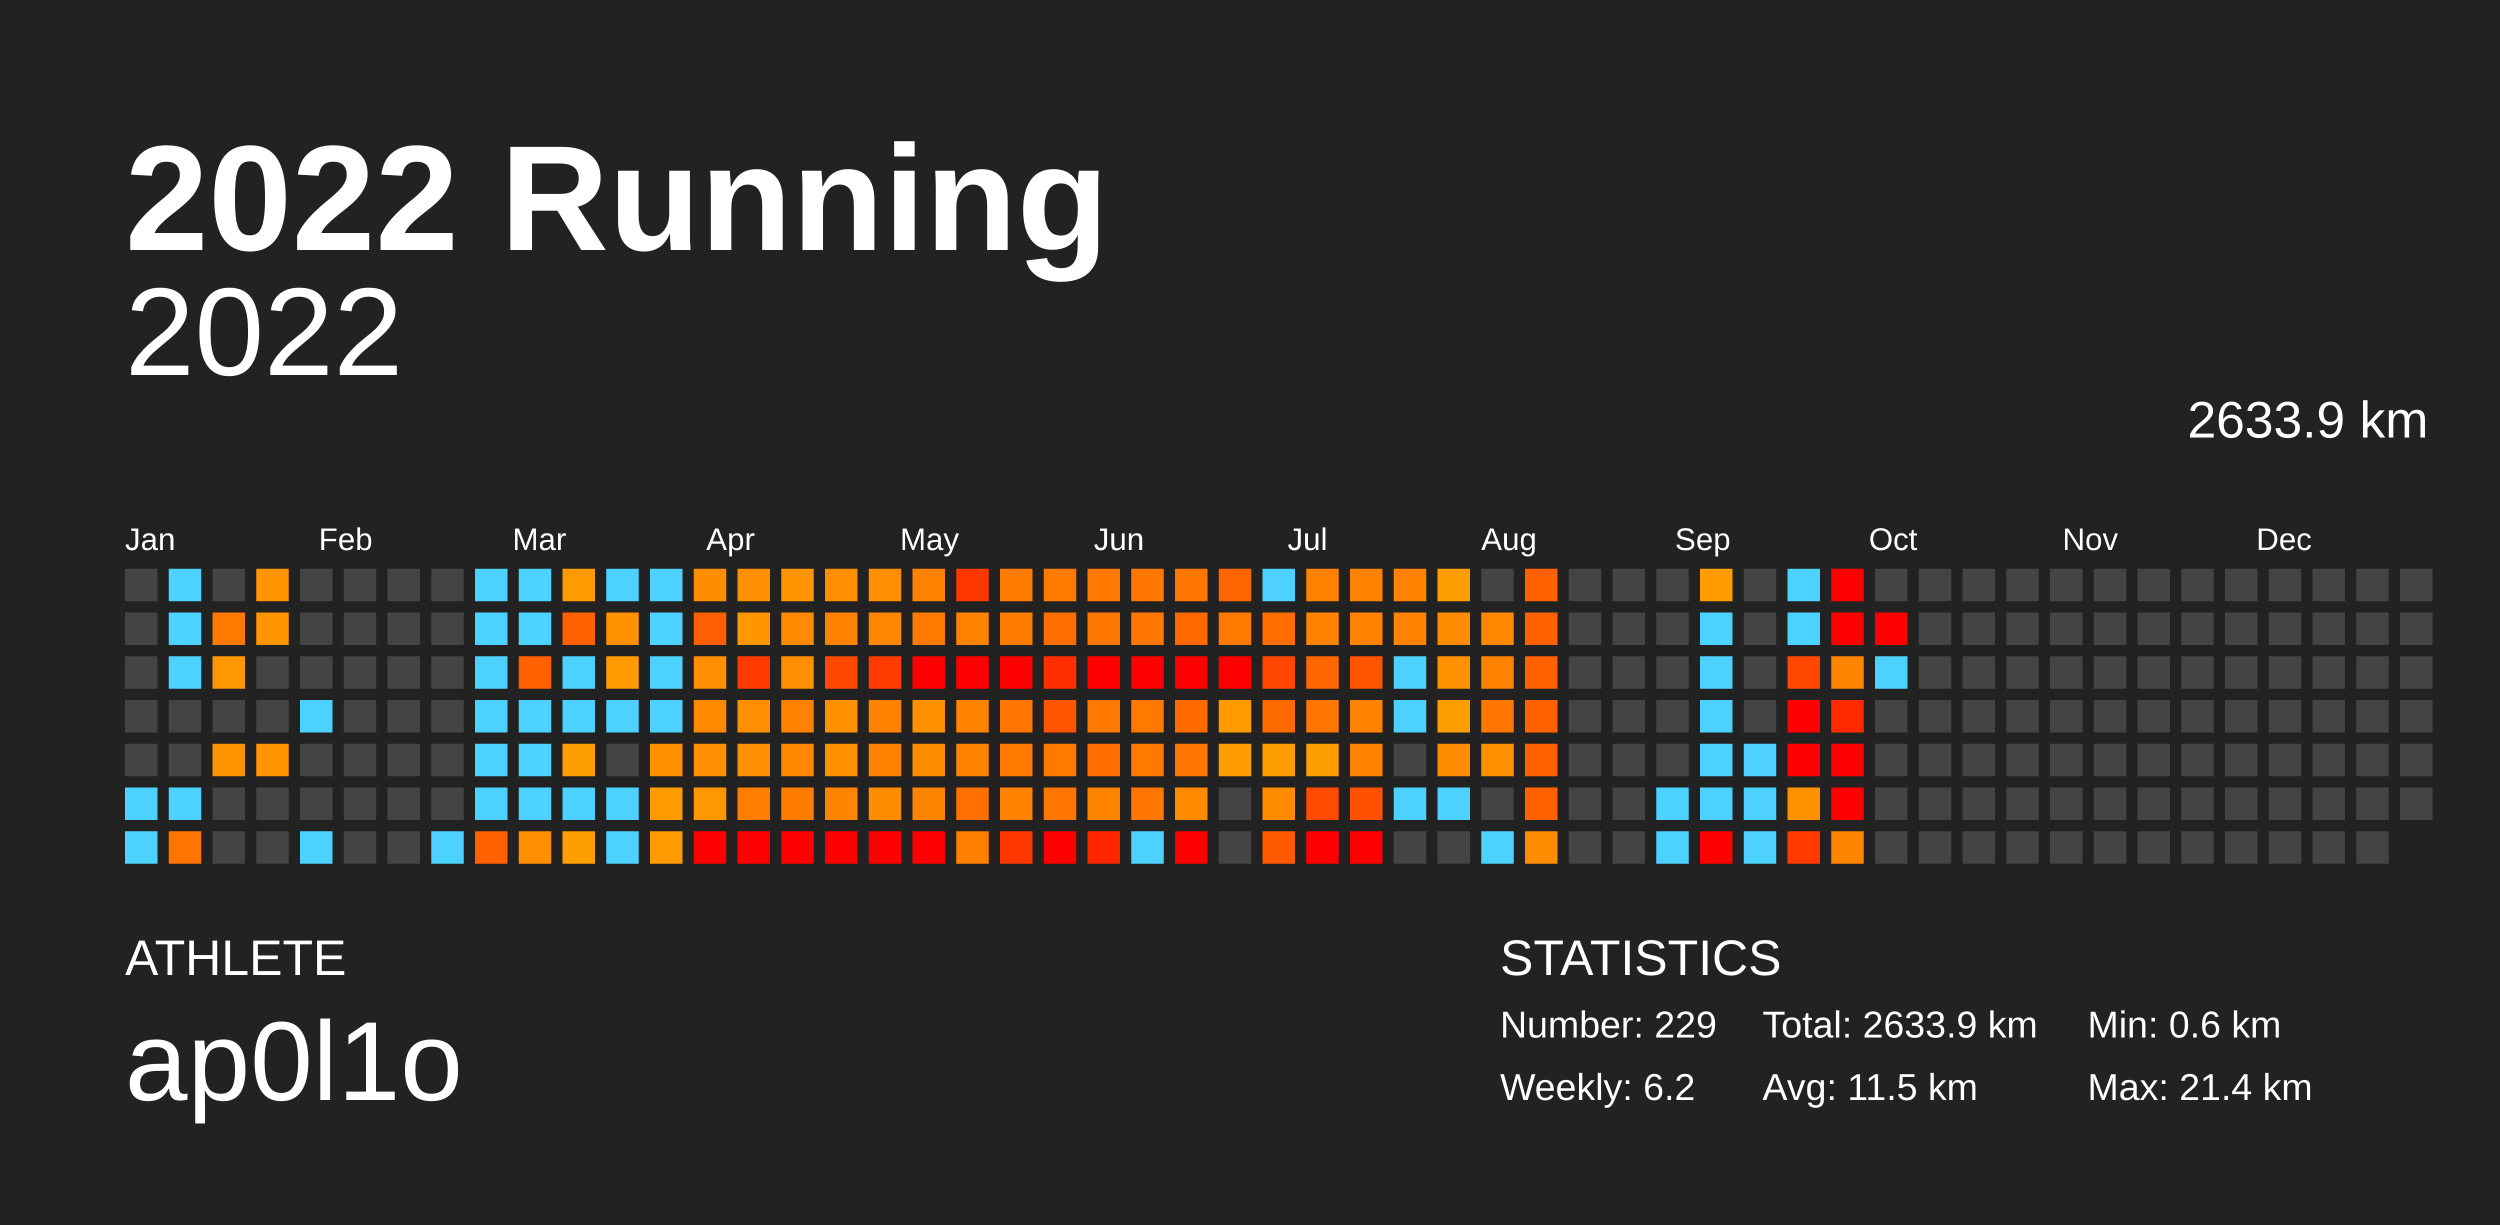
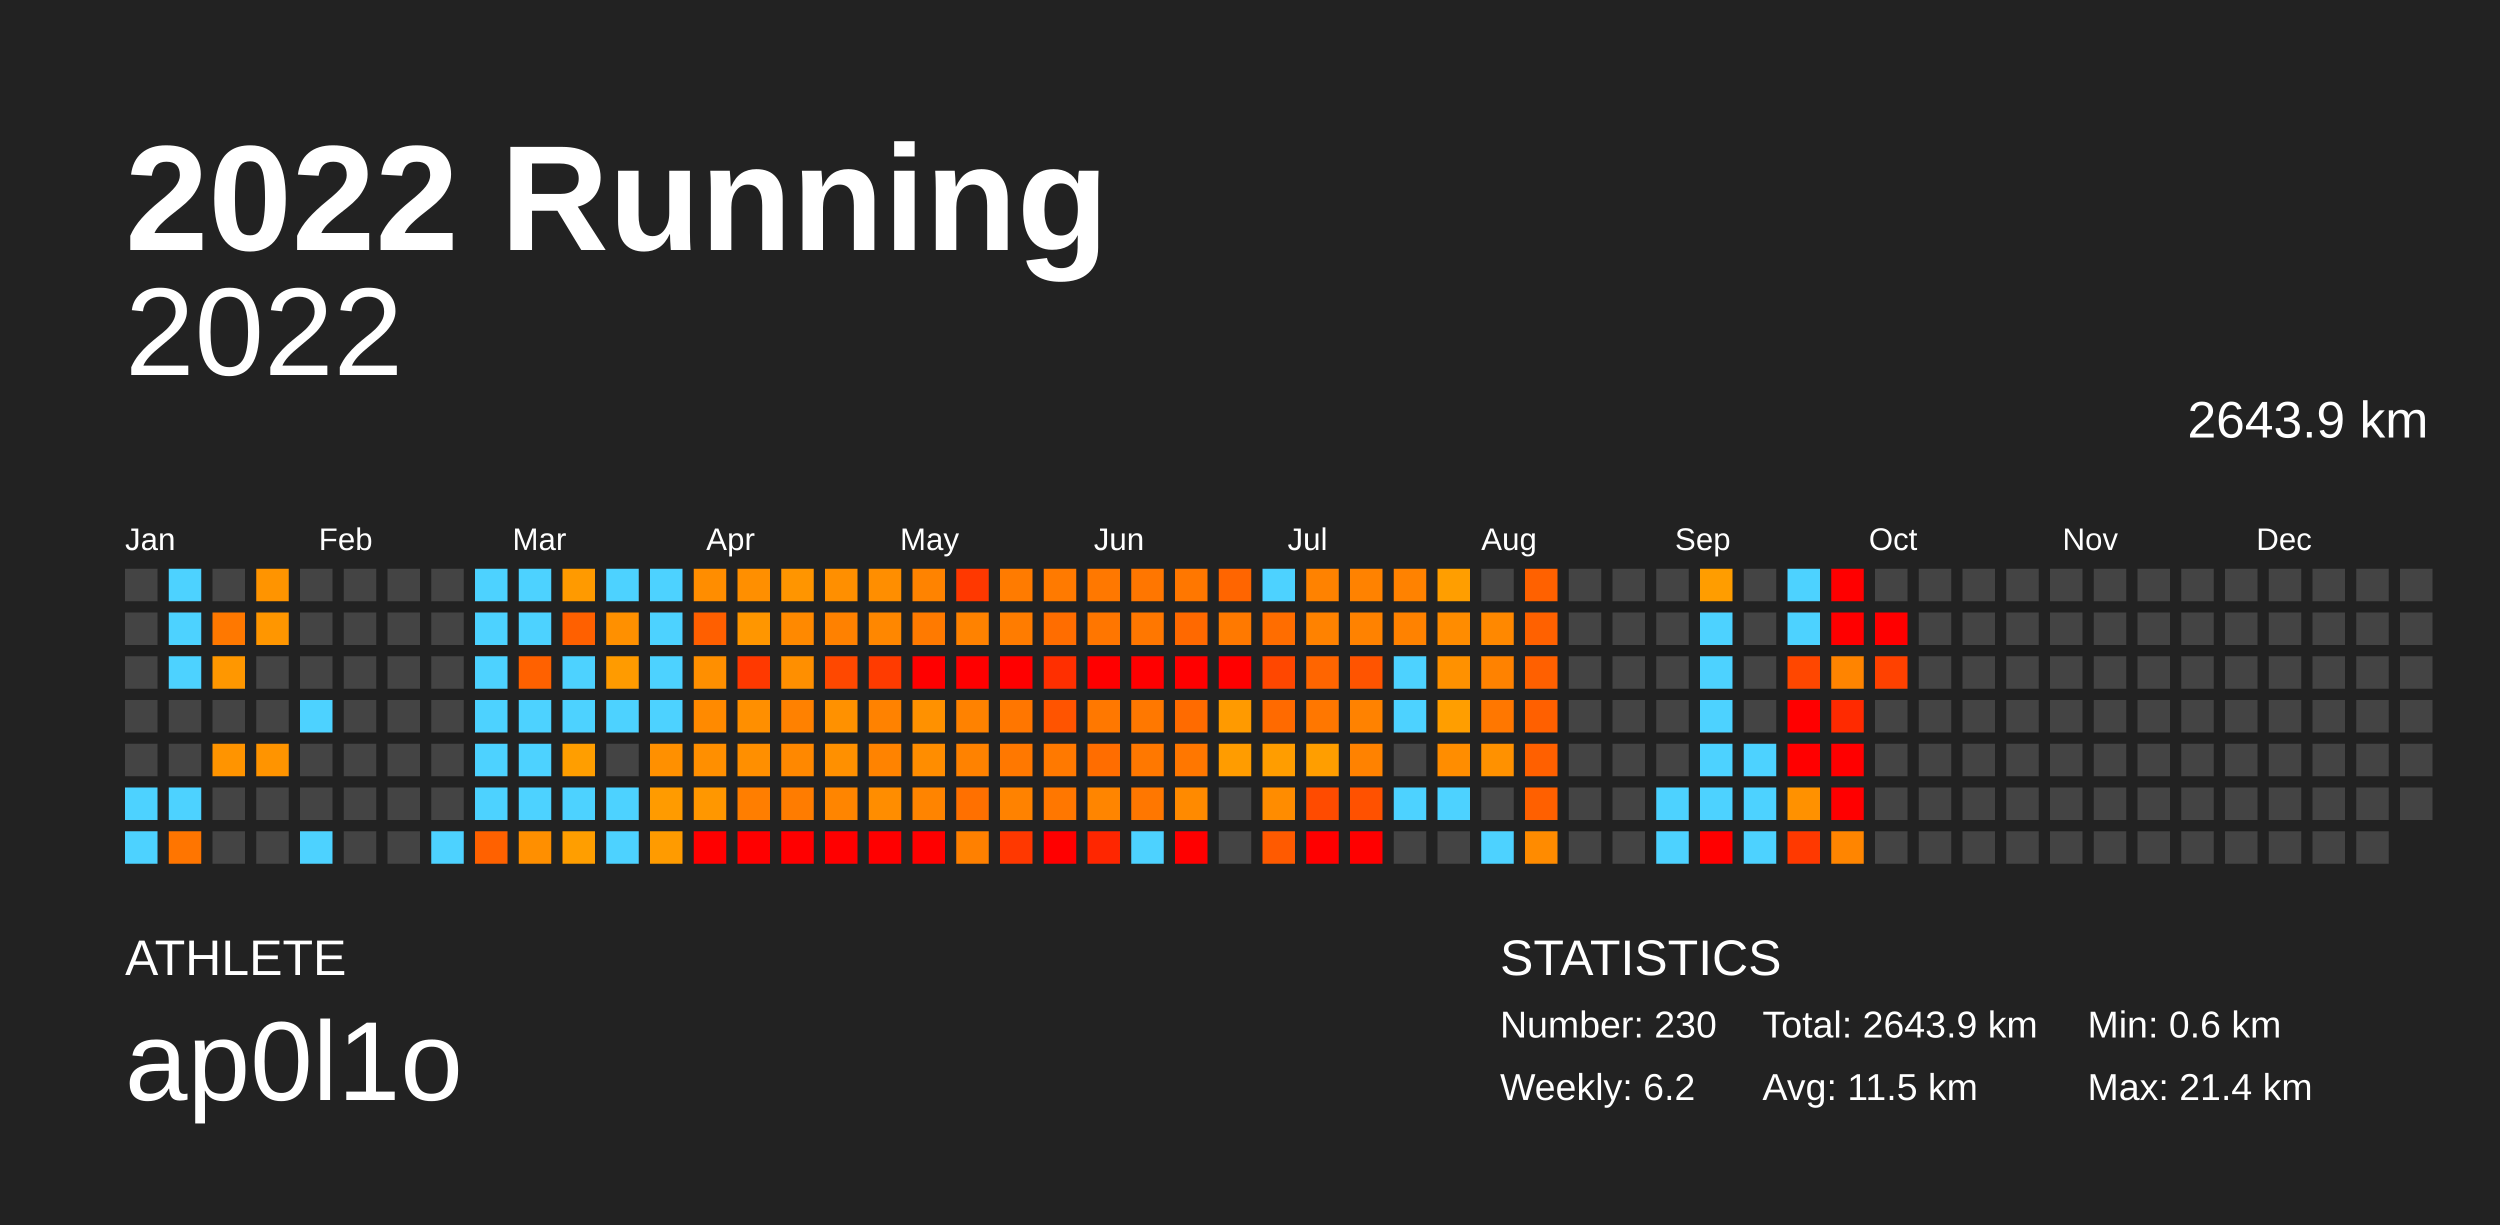
<svg xmlns="http://www.w3.org/2000/svg" baseProfile="full" height="98mm" version="1.1" viewBox="0,0,200,98" width="200mm">
  <defs />
  <rect fill="#222222" height="98" width="200" x="0" y="0" />
  <text fill="#FFFFFF" style="font-size:12px; font-family:Arial; font-weight:bold;" x="10" y="20">2022 Running</text>
  <text fill="#FFFFFF" style="font-size:4px; font-family:Arial" x="10" y="78">ATHLETE</text>
  <text fill="#FFFFFF" style="font-size:9px; font-family:Arial" x="10" y="88">ap0l1o</text>
  <text fill="#FFFFFF" style="font-size:4px; font-family:Arial" x="120" y="78">STATISTICS</text>
-   <text fill="#FFFFFF" style="font-size:3px; font-family:Arial" x="120" y="83">Number: 229</text>
+   <text fill="#FFFFFF" style="font-size:3px; font-family:Arial" x="120" y="83">Number: 230</text>
  <text fill="#FFFFFF" style="font-size:3px; font-family:Arial" x="120" y="88">Weekly: 6.2</text>
-   <text fill="#FFFFFF" style="font-size:3px; font-family:Arial" x="141" y="83">Total: 2633.9 km</text>
+   <text fill="#FFFFFF" style="font-size:3px; font-family:Arial" x="141" y="83">Total: 2643.9 km</text>
  <text fill="#FFFFFF" style="font-size:3px; font-family:Arial" x="141" y="88">Avg: 11.5 km</text>
  <text fill="#FFFFFF" style="font-size:3px; font-family:Arial" x="167" y="83">Min: 0.6 km</text>
  <text fill="#FFFFFF" style="font-size:3px; font-family:Arial" x="167" y="88">Max: 21.4 km</text>
  <text alignment-baseline="hanging" fill="#FFFFFF" style="font-size:10.0px; font-family:Arial;" x="10" y="30">2022</text>
-   <text alignment-baseline="hanging" fill="#FFFFFF" style="font-size:4.125px; font-family:Arial;" x="175" y="35">2633.9 km</text>
+   <text alignment-baseline="hanging" fill="#FFFFFF" style="font-size:4.125px; font-family:Arial;" x="175" y="35">2643.9 km</text>
  <text fill="#FFFFFF" style="font-size:2.5px; font-family:Arial" x="10.0" y="44">Jan</text>
  <text fill="#FFFFFF" style="font-size:2.5px; font-family:Arial" x="25.5" y="44">Feb</text>
  <text fill="#FFFFFF" style="font-size:2.5px; font-family:Arial" x="41.0" y="44">Mar</text>
  <text fill="#FFFFFF" style="font-size:2.5px; font-family:Arial" x="56.5" y="44">Apr</text>
  <text fill="#FFFFFF" style="font-size:2.5px; font-family:Arial" x="72.0" y="44">May</text>
  <text fill="#FFFFFF" style="font-size:2.5px; font-family:Arial" x="87.5" y="44">Jun</text>
  <text fill="#FFFFFF" style="font-size:2.5px; font-family:Arial" x="103.0" y="44">Jul</text>
  <text fill="#FFFFFF" style="font-size:2.5px; font-family:Arial" x="118.5" y="44">Aug</text>
  <text fill="#FFFFFF" style="font-size:2.5px; font-family:Arial" x="134.0" y="44">Sep</text>
  <text fill="#FFFFFF" style="font-size:2.5px; font-family:Arial" x="149.5" y="44">Oct</text>
  <text fill="#FFFFFF" style="font-size:2.5px; font-family:Arial" x="165.0" y="44">Nov</text>
  <text fill="#FFFFFF" style="font-size:2.5px; font-family:Arial" x="180.5" y="44">Dec</text>
  <rect fill="#444444" height="2.6" width="2.6" x="10.0" y="45.5" />
  <rect fill="#444444" height="2.6" width="2.6" x="10.0" y="49.0" />
  <rect fill="#444444" height="2.6" width="2.6" x="10.0" y="52.5" />
  <rect fill="#444444" height="2.6" width="2.6" x="10.0" y="56.0" />
  <rect fill="#444444" height="2.6" width="2.6" x="10.0" y="59.5" />
  <rect fill="#4dd2ff" height="2.6" width="2.6" x="10.0" y="63.0" />
  <rect fill="#4dd2ff" height="2.6" width="2.6" x="10.0" y="66.5" />
  <rect fill="#4dd2ff" height="2.6" width="2.6" x="13.5" y="45.5" />
  <rect fill="#4dd2ff" height="2.6" width="2.6" x="13.5" y="49.0" />
  <rect fill="#4dd2ff" height="2.6" width="2.6" x="13.5" y="52.5" />
  <rect fill="#444444" height="2.6" width="2.6" x="13.5" y="56.0" />
  <rect fill="#444444" height="2.6" width="2.6" x="13.5" y="59.5" />
  <rect fill="#4dd2ff" height="2.6" width="2.6" x="13.5" y="63.0" />
  <rect fill="#ff7500" height="2.6" width="2.6" x="13.5" y="66.5" />
  <rect fill="#444444" height="2.6" width="2.6" x="17.0" y="45.5" />
  <rect fill="#ff7800" height="2.6" width="2.6" x="17.0" y="49.0" />
  <rect fill="#ff9700" height="2.6" width="2.6" x="17.0" y="52.5" />
  <rect fill="#444444" height="2.6" width="2.6" x="17.0" y="56.0" />
  <rect fill="#ff9400" height="2.6" width="2.6" x="17.0" y="59.5" />
  <rect fill="#444444" height="2.6" width="2.6" x="17.0" y="63.0" />
  <rect fill="#444444" height="2.6" width="2.6" x="17.0" y="66.5" />
  <rect fill="#ff9400" height="2.6" width="2.6" x="20.5" y="45.5" />
  <rect fill="#ff9600" height="2.6" width="2.6" x="20.5" y="49.0" />
  <rect fill="#444444" height="2.6" width="2.6" x="20.5" y="52.5" />
  <rect fill="#444444" height="2.6" width="2.6" x="20.5" y="56.0" />
  <rect fill="#ff9400" height="2.6" width="2.6" x="20.5" y="59.5" />
  <rect fill="#444444" height="2.6" width="2.6" x="20.5" y="63.0" />
  <rect fill="#444444" height="2.6" width="2.6" x="20.5" y="66.5" />
  <rect fill="#444444" height="2.6" width="2.6" x="24.0" y="45.5" />
  <rect fill="#444444" height="2.6" width="2.6" x="24.0" y="49.0" />
  <rect fill="#444444" height="2.6" width="2.6" x="24.0" y="52.5" />
  <rect fill="#4dd2ff" height="2.6" width="2.6" x="24.0" y="56.0" />
  <rect fill="#444444" height="2.6" width="2.6" x="24.0" y="59.5" />
  <rect fill="#444444" height="2.6" width="2.6" x="24.0" y="63.0" />
  <rect fill="#4dd2ff" height="2.6" width="2.6" x="24.0" y="66.5" />
  <rect fill="#444444" height="2.6" width="2.6" x="27.5" y="45.5" />
  <rect fill="#444444" height="2.6" width="2.6" x="27.5" y="49.0" />
  <rect fill="#444444" height="2.6" width="2.6" x="27.5" y="52.5" />
  <rect fill="#444444" height="2.6" width="2.6" x="27.5" y="56.0" />
  <rect fill="#444444" height="2.6" width="2.6" x="27.5" y="59.5" />
  <rect fill="#444444" height="2.6" width="2.6" x="27.5" y="63.0" />
  <rect fill="#444444" height="2.6" width="2.6" x="27.5" y="66.5" />
  <rect fill="#444444" height="2.6" width="2.6" x="31.0" y="45.5" />
  <rect fill="#444444" height="2.6" width="2.6" x="31.0" y="49.0" />
  <rect fill="#444444" height="2.6" width="2.6" x="31.0" y="52.5" />
  <rect fill="#444444" height="2.6" width="2.6" x="31.0" y="56.0" />
  <rect fill="#444444" height="2.6" width="2.6" x="31.0" y="59.5" />
  <rect fill="#444444" height="2.6" width="2.6" x="31.0" y="63.0" />
  <rect fill="#444444" height="2.6" width="2.6" x="31.0" y="66.5" />
  <rect fill="#444444" height="2.6" width="2.6" x="34.5" y="45.5" />
  <rect fill="#444444" height="2.6" width="2.6" x="34.5" y="49.0" />
  <rect fill="#444444" height="2.6" width="2.6" x="34.5" y="52.5" />
  <rect fill="#444444" height="2.6" width="2.6" x="34.5" y="56.0" />
  <rect fill="#444444" height="2.6" width="2.6" x="34.5" y="59.5" />
  <rect fill="#444444" height="2.6" width="2.6" x="34.5" y="63.0" />
  <rect fill="#4dd2ff" height="2.6" width="2.6" x="34.5" y="66.5" />
  <rect fill="#4dd2ff" height="2.6" width="2.6" x="38.0" y="45.5" />
  <rect fill="#4dd2ff" height="2.6" width="2.6" x="38.0" y="49.0" />
  <rect fill="#4dd2ff" height="2.6" width="2.6" x="38.0" y="52.5" />
  <rect fill="#4dd2ff" height="2.6" width="2.6" x="38.0" y="56.0" />
  <rect fill="#4dd2ff" height="2.6" width="2.6" x="38.0" y="59.5" />
  <rect fill="#4dd2ff" height="2.6" width="2.6" x="38.0" y="63.0" />
  <rect fill="#ff6100" height="2.6" width="2.6" x="38.0" y="66.5" />
  <rect fill="#4dd2ff" height="2.6" width="2.6" x="41.5" y="45.5" />
  <rect fill="#4dd2ff" height="2.6" width="2.6" x="41.5" y="49.0" />
  <rect fill="#ff6100" height="2.6" width="2.6" x="41.5" y="52.5" />
  <rect fill="#4dd2ff" height="2.6" width="2.6" x="41.5" y="56.0" />
  <rect fill="#4dd2ff" height="2.6" width="2.6" x="41.5" y="59.5" />
  <rect fill="#4dd2ff" height="2.6" width="2.6" x="41.5" y="63.0" />
  <rect fill="#ff8f00" height="2.6" width="2.6" x="41.5" y="66.5" />
  <rect fill="#ff9a00" height="2.6" width="2.6" x="45.0" y="45.5" />
  <rect fill="#ff6000" height="2.6" width="2.6" x="45.0" y="49.0" />
  <rect fill="#4dd2ff" height="2.6" width="2.6" x="45.0" y="52.5" />
  <rect fill="#4dd2ff" height="2.6" width="2.6" x="45.0" y="56.0" />
  <rect fill="#ff9e00" height="2.6" width="2.6" x="45.0" y="59.5" />
  <rect fill="#4dd2ff" height="2.6" width="2.6" x="45.0" y="63.0" />
  <rect fill="#ff9e00" height="2.6" width="2.6" x="45.0" y="66.5" />
  <rect fill="#4dd2ff" height="2.6" width="2.6" x="48.5" y="45.5" />
  <rect fill="#ff9000" height="2.6" width="2.6" x="48.5" y="49.0" />
  <rect fill="#ff9b00" height="2.6" width="2.6" x="48.5" y="52.5" />
  <rect fill="#4dd2ff" height="2.6" width="2.6" x="48.5" y="56.0" />
  <rect fill="#444444" height="2.6" width="2.6" x="48.5" y="59.5" />
  <rect fill="#4dd2ff" height="2.6" width="2.6" x="48.5" y="63.0" />
  <rect fill="#4dd2ff" height="2.6" width="2.6" x="48.5" y="66.5" />
  <rect fill="#4dd2ff" height="2.6" width="2.6" x="52.0" y="45.5" />
  <rect fill="#4dd2ff" height="2.6" width="2.6" x="52.0" y="49.0" />
  <rect fill="#4dd2ff" height="2.6" width="2.6" x="52.0" y="52.5" />
  <rect fill="#4dd2ff" height="2.6" width="2.6" x="52.0" y="56.0" />
  <rect fill="#ff9000" height="2.6" width="2.6" x="52.0" y="59.5" />
  <rect fill="#ff9b00" height="2.6" width="2.6" x="52.0" y="63.0" />
  <rect fill="#ff9b00" height="2.6" width="2.6" x="52.0" y="66.5" />
  <rect fill="#ff8d00" height="2.6" width="2.6" x="55.5" y="45.5" />
  <rect fill="#ff5f00" height="2.6" width="2.6" x="55.5" y="49.0" />
  <rect fill="#ff8f00" height="2.6" width="2.6" x="55.5" y="52.5" />
  <rect fill="#ff8a00" height="2.6" width="2.6" x="55.5" y="56.0" />
  <rect fill="#ff8f00" height="2.6" width="2.6" x="55.5" y="59.5" />
  <rect fill="#ff9700" height="2.6" width="2.6" x="55.5" y="63.0" />
  <rect fill="red" height="2.6" width="2.6" x="55.5" y="66.5" />
  <rect fill="#ff8f00" height="2.6" width="2.6" x="59.0" y="45.5" />
  <rect fill="#ff9600" height="2.6" width="2.6" x="59.0" y="49.0" />
  <rect fill="#ff3900" height="2.6" width="2.6" x="59.0" y="52.5" />
  <rect fill="#ff8f00" height="2.6" width="2.6" x="59.0" y="56.0" />
  <rect fill="#ff8f00" height="2.6" width="2.6" x="59.0" y="59.5" />
  <rect fill="#ff7e00" height="2.6" width="2.6" x="59.0" y="63.0" />
  <rect fill="red" height="2.6" width="2.6" x="59.0" y="66.5" />
  <rect fill="#ff9500" height="2.6" width="2.6" x="62.5" y="45.5" />
  <rect fill="#ff8900" height="2.6" width="2.6" x="62.5" y="49.0" />
  <rect fill="#ff8f00" height="2.6" width="2.6" x="62.5" y="52.5" />
  <rect fill="#ff8100" height="2.6" width="2.6" x="62.5" y="56.0" />
  <rect fill="#ff8800" height="2.6" width="2.6" x="62.5" y="59.5" />
  <rect fill="#ff7c00" height="2.6" width="2.6" x="62.5" y="63.0" />
  <rect fill="red" height="2.6" width="2.6" x="62.5" y="66.5" />
  <rect fill="#ff8f00" height="2.6" width="2.6" x="66.0" y="45.5" />
  <rect fill="#ff8100" height="2.6" width="2.6" x="66.0" y="49.0" />
  <rect fill="#ff4800" height="2.6" width="2.6" x="66.0" y="52.5" />
  <rect fill="#ff9100" height="2.6" width="2.6" x="66.0" y="56.0" />
  <rect fill="#ff9000" height="2.6" width="2.6" x="66.0" y="59.5" />
  <rect fill="#ff8500" height="2.6" width="2.6" x="66.0" y="63.0" />
  <rect fill="red" height="2.6" width="2.6" x="66.0" y="66.5" />
  <rect fill="#ff8e00" height="2.6" width="2.6" x="69.5" y="45.5" />
  <rect fill="#ff8700" height="2.6" width="2.6" x="69.5" y="49.0" />
  <rect fill="#ff3b00" height="2.6" width="2.6" x="69.5" y="52.5" />
  <rect fill="#ff8200" height="2.6" width="2.6" x="69.5" y="56.0" />
  <rect fill="#ff8300" height="2.6" width="2.6" x="69.5" y="59.5" />
  <rect fill="#ff8d00" height="2.6" width="2.6" x="69.5" y="63.0" />
  <rect fill="red" height="2.6" width="2.6" x="69.5" y="66.5" />
  <rect fill="#ff8300" height="2.6" width="2.6" x="73.0" y="45.5" />
  <rect fill="#ff7a00" height="2.6" width="2.6" x="73.0" y="49.0" />
  <rect fill="red" height="2.6" width="2.6" x="73.0" y="52.5" />
  <rect fill="#ff9100" height="2.6" width="2.6" x="73.0" y="56.0" />
  <rect fill="#ff8d00" height="2.6" width="2.6" x="73.0" y="59.5" />
  <rect fill="#ff8400" height="2.6" width="2.6" x="73.0" y="63.0" />
  <rect fill="red" height="2.6" width="2.6" x="73.0" y="66.5" />
  <rect fill="#ff3800" height="2.6" width="2.6" x="76.5" y="45.5" />
  <rect fill="#ff8200" height="2.6" width="2.6" x="76.5" y="49.0" />
  <rect fill="red" height="2.6" width="2.6" x="76.5" y="52.5" />
  <rect fill="#ff8200" height="2.6" width="2.6" x="76.5" y="56.0" />
  <rect fill="#ff8200" height="2.6" width="2.6" x="76.5" y="59.5" />
  <rect fill="#ff7000" height="2.6" width="2.6" x="76.5" y="63.0" />
  <rect fill="#ff8000" height="2.6" width="2.6" x="76.5" y="66.5" />
  <rect fill="#ff7b00" height="2.6" width="2.6" x="80.0" y="45.5" />
  <rect fill="#ff7c00" height="2.6" width="2.6" x="80.0" y="49.0" />
  <rect fill="red" height="2.6" width="2.6" x="80.0" y="52.5" />
  <rect fill="#ff7600" height="2.6" width="2.6" x="80.0" y="56.0" />
  <rect fill="#ff7800" height="2.6" width="2.6" x="80.0" y="59.5" />
  <rect fill="#ff8200" height="2.6" width="2.6" x="80.0" y="63.0" />
  <rect fill="#ff3800" height="2.6" width="2.6" x="80.0" y="66.5" />
  <rect fill="#ff7a00" height="2.6" width="2.6" x="83.5" y="45.5" />
  <rect fill="#ff6d00" height="2.6" width="2.6" x="83.5" y="49.0" />
  <rect fill="#ff2f00" height="2.6" width="2.6" x="83.5" y="52.5" />
  <rect fill="#ff5400" height="2.6" width="2.6" x="83.5" y="56.0" />
  <rect fill="#ff7900" height="2.6" width="2.6" x="83.5" y="59.5" />
  <rect fill="#ff7700" height="2.6" width="2.6" x="83.5" y="63.0" />
  <rect fill="red" height="2.6" width="2.6" x="83.5" y="66.5" />
  <rect fill="#ff7800" height="2.6" width="2.6" x="87.0" y="45.5" />
  <rect fill="#ff7600" height="2.6" width="2.6" x="87.0" y="49.0" />
  <rect fill="red" height="2.6" width="2.6" x="87.0" y="52.5" />
  <rect fill="#ff7800" height="2.6" width="2.6" x="87.0" y="56.0" />
  <rect fill="#ff6d00" height="2.6" width="2.6" x="87.0" y="59.5" />
  <rect fill="#ff8500" height="2.6" width="2.6" x="87.0" y="63.0" />
  <rect fill="#ff2600" height="2.6" width="2.6" x="87.0" y="66.5" />
  <rect fill="#ff7600" height="2.6" width="2.6" x="90.5" y="45.5" />
  <rect fill="#ff7700" height="2.6" width="2.6" x="90.5" y="49.0" />
  <rect fill="red" height="2.6" width="2.6" x="90.5" y="52.5" />
  <rect fill="#ff7800" height="2.6" width="2.6" x="90.5" y="56.0" />
  <rect fill="#ff7800" height="2.6" width="2.6" x="90.5" y="59.5" />
  <rect fill="#ff7700" height="2.6" width="2.6" x="90.5" y="63.0" />
  <rect fill="#4dd2ff" height="2.6" width="2.6" x="90.5" y="66.5" />
  <rect fill="#ff7700" height="2.6" width="2.6" x="94.0" y="45.5" />
  <rect fill="#ff6900" height="2.6" width="2.6" x="94.0" y="49.0" />
  <rect fill="red" height="2.6" width="2.6" x="94.0" y="52.5" />
  <rect fill="#ff6b00" height="2.6" width="2.6" x="94.0" y="56.0" />
  <rect fill="#ff7700" height="2.6" width="2.6" x="94.0" y="59.5" />
  <rect fill="#ff8a00" height="2.6" width="2.6" x="94.0" y="63.0" />
  <rect fill="red" height="2.6" width="2.6" x="94.0" y="66.5" />
  <rect fill="#ff6500" height="2.6" width="2.6" x="97.5" y="45.5" />
  <rect fill="#ff7900" height="2.6" width="2.6" x="97.5" y="49.0" />
  <rect fill="red" height="2.6" width="2.6" x="97.5" y="52.5" />
  <rect fill="#ff9a00" height="2.6" width="2.6" x="97.5" y="56.0" />
  <rect fill="#ff9c00" height="2.6" width="2.6" x="97.5" y="59.5" />
  <rect fill="#444444" height="2.6" width="2.6" x="97.5" y="63.0" />
  <rect fill="#444444" height="2.6" width="2.6" x="97.5" y="66.5" />
  <rect fill="#4dd2ff" height="2.6" width="2.6" x="101.0" y="45.5" />
  <rect fill="#ff6d00" height="2.6" width="2.6" x="101.0" y="49.0" />
  <rect fill="#ff4700" height="2.6" width="2.6" x="101.0" y="52.5" />
  <rect fill="#ff6a00" height="2.6" width="2.6" x="101.0" y="56.0" />
  <rect fill="#ff9d00" height="2.6" width="2.6" x="101.0" y="59.5" />
  <rect fill="#ff8c00" height="2.6" width="2.6" x="101.0" y="63.0" />
  <rect fill="#ff5a00" height="2.6" width="2.6" x="101.0" y="66.5" />
  <rect fill="#ff8200" height="2.6" width="2.6" x="104.5" y="45.5" />
  <rect fill="#ff8200" height="2.6" width="2.6" x="104.5" y="49.0" />
  <rect fill="#ff6500" height="2.6" width="2.6" x="104.5" y="52.5" />
  <rect fill="#ff7700" height="2.6" width="2.6" x="104.5" y="56.0" />
  <rect fill="#ff9e00" height="2.6" width="2.6" x="104.5" y="59.5" />
  <rect fill="#ff4b00" height="2.6" width="2.6" x="104.5" y="63.0" />
  <rect fill="red" height="2.6" width="2.6" x="104.5" y="66.5" />
  <rect fill="#ff8200" height="2.6" width="2.6" x="108.0" y="45.5" />
  <rect fill="#ff8200" height="2.6" width="2.6" x="108.0" y="49.0" />
  <rect fill="#ff5400" height="2.6" width="2.6" x="108.0" y="52.5" />
  <rect fill="#ff8200" height="2.6" width="2.6" x="108.0" y="56.0" />
  <rect fill="#ff8200" height="2.6" width="2.6" x="108.0" y="59.5" />
  <rect fill="#ff5100" height="2.6" width="2.6" x="108.0" y="63.0" />
  <rect fill="red" height="2.6" width="2.6" x="108.0" y="66.5" />
  <rect fill="#ff8200" height="2.6" width="2.6" x="111.5" y="45.5" />
  <rect fill="#ff8200" height="2.6" width="2.6" x="111.5" y="49.0" />
  <rect fill="#4dd2ff" height="2.6" width="2.6" x="111.5" y="52.5" />
  <rect fill="#4dd2ff" height="2.6" width="2.6" x="111.5" y="56.0" />
  <rect fill="#444444" height="2.6" width="2.6" x="111.5" y="59.5" />
  <rect fill="#4dd2ff" height="2.6" width="2.6" x="111.5" y="63.0" />
  <rect fill="#444444" height="2.6" width="2.6" x="111.5" y="66.5" />
  <rect fill="#ff9e00" height="2.6" width="2.6" x="115.0" y="45.5" />
  <rect fill="#ff8c00" height="2.6" width="2.6" x="115.0" y="49.0" />
  <rect fill="#ff9100" height="2.6" width="2.6" x="115.0" y="52.5" />
  <rect fill="#ff9e00" height="2.6" width="2.6" x="115.0" y="56.0" />
  <rect fill="#ff8d00" height="2.6" width="2.6" x="115.0" y="59.5" />
  <rect fill="#4dd2ff" height="2.6" width="2.6" x="115.0" y="63.0" />
  <rect fill="#444444" height="2.6" width="2.6" x="115.0" y="66.5" />
  <rect fill="#444444" height="2.6" width="2.6" x="118.5" y="45.5" />
  <rect fill="#ff8800" height="2.6" width="2.6" x="118.5" y="49.0" />
  <rect fill="#ff8200" height="2.6" width="2.6" x="118.5" y="52.5" />
  <rect fill="#ff7700" height="2.6" width="2.6" x="118.5" y="56.0" />
  <rect fill="#ff9100" height="2.6" width="2.6" x="118.5" y="59.5" />
  <rect fill="#444444" height="2.6" width="2.6" x="118.5" y="63.0" />
  <rect fill="#4dd2ff" height="2.6" width="2.6" x="118.5" y="66.5" />
  <rect fill="#ff6100" height="2.6" width="2.6" x="122.0" y="45.5" />
  <rect fill="#ff6100" height="2.6" width="2.6" x="122.0" y="49.0" />
  <rect fill="#ff6000" height="2.6" width="2.6" x="122.0" y="52.5" />
  <rect fill="#ff6000" height="2.6" width="2.6" x="122.0" y="56.0" />
  <rect fill="#ff6000" height="2.6" width="2.6" x="122.0" y="59.5" />
  <rect fill="#ff6000" height="2.6" width="2.6" x="122.0" y="63.0" />
  <rect fill="#ff8b00" height="2.6" width="2.6" x="122.0" y="66.5" />
  <rect fill="#444444" height="2.6" width="2.6" x="125.5" y="45.5" />
  <rect fill="#444444" height="2.6" width="2.6" x="125.5" y="49.0" />
  <rect fill="#444444" height="2.6" width="2.6" x="125.5" y="52.5" />
  <rect fill="#444444" height="2.6" width="2.6" x="125.5" y="56.0" />
  <rect fill="#444444" height="2.6" width="2.6" x="125.5" y="59.5" />
  <rect fill="#444444" height="2.6" width="2.6" x="125.5" y="63.0" />
  <rect fill="#444444" height="2.6" width="2.6" x="125.5" y="66.5" />
  <rect fill="#444444" height="2.6" width="2.6" x="129.0" y="45.5" />
  <rect fill="#444444" height="2.6" width="2.6" x="129.0" y="49.0" />
  <rect fill="#444444" height="2.6" width="2.6" x="129.0" y="52.5" />
  <rect fill="#444444" height="2.6" width="2.6" x="129.0" y="56.0" />
  <rect fill="#444444" height="2.6" width="2.6" x="129.0" y="59.5" />
  <rect fill="#444444" height="2.6" width="2.6" x="129.0" y="63.0" />
  <rect fill="#444444" height="2.6" width="2.6" x="129.0" y="66.5" />
  <rect fill="#444444" height="2.6" width="2.6" x="132.5" y="45.5" />
  <rect fill="#444444" height="2.6" width="2.6" x="132.5" y="49.0" />
  <rect fill="#444444" height="2.6" width="2.6" x="132.5" y="52.5" />
  <rect fill="#444444" height="2.6" width="2.6" x="132.5" y="56.0" />
  <rect fill="#444444" height="2.6" width="2.6" x="132.5" y="59.5" />
  <rect fill="#4dd2ff" height="2.6" width="2.6" x="132.5" y="63.0" />
  <rect fill="#4dd2ff" height="2.6" width="2.6" x="132.5" y="66.5" />
  <rect fill="#ff9d00" height="2.6" width="2.6" x="136.0" y="45.5" />
  <rect fill="#4dd2ff" height="2.6" width="2.6" x="136.0" y="49.0" />
  <rect fill="#4dd2ff" height="2.6" width="2.6" x="136.0" y="52.5" />
  <rect fill="#4dd2ff" height="2.6" width="2.6" x="136.0" y="56.0" />
  <rect fill="#4dd2ff" height="2.6" width="2.6" x="136.0" y="59.5" />
  <rect fill="#4dd2ff" height="2.6" width="2.6" x="136.0" y="63.0" />
  <rect fill="red" height="2.6" width="2.6" x="136.0" y="66.5" />
  <rect fill="#444444" height="2.6" width="2.6" x="139.5" y="45.5" />
  <rect fill="#444444" height="2.6" width="2.6" x="139.5" y="49.0" />
  <rect fill="#444444" height="2.6" width="2.6" x="139.5" y="52.5" />
  <rect fill="#444444" height="2.6" width="2.6" x="139.5" y="56.0" />
  <rect fill="#4dd2ff" height="2.6" width="2.6" x="139.5" y="59.5" />
  <rect fill="#4dd2ff" height="2.6" width="2.6" x="139.5" y="63.0" />
  <rect fill="#4dd2ff" height="2.6" width="2.6" x="139.5" y="66.5" />
  <rect fill="#4dd2ff" height="2.6" width="2.6" x="143.0" y="45.5" />
  <rect fill="#4dd2ff" height="2.6" width="2.6" x="143.0" y="49.0" />
  <rect fill="#ff4700" height="2.6" width="2.6" x="143.0" y="52.5" />
  <rect fill="red" height="2.6" width="2.6" x="143.0" y="56.0" />
  <rect fill="red" height="2.6" width="2.6" x="143.0" y="59.5" />
  <rect fill="#ff9100" height="2.6" width="2.6" x="143.0" y="63.0" />
  <rect fill="#ff3900" height="2.6" width="2.6" x="143.0" y="66.5" />
  <rect fill="red" height="2.6" width="2.6" x="146.5" y="45.5" />
  <rect fill="red" height="2.6" width="2.6" x="146.5" y="49.0" />
  <rect fill="#ff8400" height="2.6" width="2.6" x="146.5" y="52.5" />
  <rect fill="#ff2a00" height="2.6" width="2.6" x="146.5" y="56.0" />
  <rect fill="red" height="2.6" width="2.6" x="146.5" y="59.5" />
  <rect fill="red" height="2.6" width="2.6" x="146.5" y="63.0" />
  <rect fill="#ff8500" height="2.6" width="2.6" x="146.5" y="66.5" />
  <rect fill="#444444" height="2.6" width="2.6" x="150.0" y="45.5" />
  <rect fill="red" height="2.6" width="2.6" x="150.0" y="49.0" />
-   <rect fill="#4dd2ff" height="2.6" width="2.6" x="150.0" y="52.5" />
+   <rect fill="#ff4100" height="2.6" width="2.6" x="150.0" y="52.5" />
  <rect fill="#444444" height="2.6" width="2.6" x="150.0" y="56.0" />
  <rect fill="#444444" height="2.6" width="2.6" x="150.0" y="59.5" />
  <rect fill="#444444" height="2.6" width="2.6" x="150.0" y="63.0" />
  <rect fill="#444444" height="2.6" width="2.6" x="150.0" y="66.5" />
  <rect fill="#444444" height="2.6" width="2.6" x="153.5" y="45.5" />
  <rect fill="#444444" height="2.6" width="2.6" x="153.5" y="49.0" />
  <rect fill="#444444" height="2.6" width="2.6" x="153.5" y="52.5" />
  <rect fill="#444444" height="2.6" width="2.6" x="153.5" y="56.0" />
  <rect fill="#444444" height="2.6" width="2.6" x="153.5" y="59.5" />
  <rect fill="#444444" height="2.6" width="2.6" x="153.5" y="63.0" />
  <rect fill="#444444" height="2.6" width="2.6" x="153.5" y="66.5" />
  <rect fill="#444444" height="2.6" width="2.6" x="157.0" y="45.5" />
  <rect fill="#444444" height="2.6" width="2.6" x="157.0" y="49.0" />
  <rect fill="#444444" height="2.6" width="2.6" x="157.0" y="52.5" />
  <rect fill="#444444" height="2.6" width="2.6" x="157.0" y="56.0" />
  <rect fill="#444444" height="2.6" width="2.6" x="157.0" y="59.5" />
  <rect fill="#444444" height="2.6" width="2.6" x="157.0" y="63.0" />
  <rect fill="#444444" height="2.6" width="2.6" x="157.0" y="66.5" />
  <rect fill="#444444" height="2.6" width="2.6" x="160.5" y="45.5" />
  <rect fill="#444444" height="2.6" width="2.6" x="160.5" y="49.0" />
  <rect fill="#444444" height="2.6" width="2.6" x="160.5" y="52.5" />
  <rect fill="#444444" height="2.6" width="2.6" x="160.5" y="56.0" />
  <rect fill="#444444" height="2.6" width="2.6" x="160.5" y="59.5" />
  <rect fill="#444444" height="2.6" width="2.6" x="160.5" y="63.0" />
  <rect fill="#444444" height="2.6" width="2.6" x="160.5" y="66.5" />
  <rect fill="#444444" height="2.6" width="2.6" x="164.0" y="45.5" />
  <rect fill="#444444" height="2.6" width="2.6" x="164.0" y="49.0" />
  <rect fill="#444444" height="2.6" width="2.6" x="164.0" y="52.5" />
  <rect fill="#444444" height="2.6" width="2.6" x="164.0" y="56.0" />
  <rect fill="#444444" height="2.6" width="2.6" x="164.0" y="59.5" />
  <rect fill="#444444" height="2.6" width="2.6" x="164.0" y="63.0" />
  <rect fill="#444444" height="2.6" width="2.6" x="164.0" y="66.5" />
  <rect fill="#444444" height="2.6" width="2.6" x="167.5" y="45.5" />
  <rect fill="#444444" height="2.6" width="2.6" x="167.5" y="49.0" />
  <rect fill="#444444" height="2.6" width="2.6" x="167.5" y="52.5" />
  <rect fill="#444444" height="2.6" width="2.6" x="167.5" y="56.0" />
  <rect fill="#444444" height="2.6" width="2.6" x="167.5" y="59.5" />
  <rect fill="#444444" height="2.6" width="2.6" x="167.5" y="63.0" />
  <rect fill="#444444" height="2.6" width="2.6" x="167.5" y="66.5" />
  <rect fill="#444444" height="2.6" width="2.6" x="171.0" y="45.5" />
  <rect fill="#444444" height="2.6" width="2.6" x="171.0" y="49.0" />
  <rect fill="#444444" height="2.6" width="2.6" x="171.0" y="52.5" />
  <rect fill="#444444" height="2.6" width="2.6" x="171.0" y="56.0" />
  <rect fill="#444444" height="2.6" width="2.6" x="171.0" y="59.5" />
  <rect fill="#444444" height="2.6" width="2.6" x="171.0" y="63.0" />
  <rect fill="#444444" height="2.6" width="2.6" x="171.0" y="66.5" />
  <rect fill="#444444" height="2.6" width="2.6" x="174.5" y="45.5" />
  <rect fill="#444444" height="2.6" width="2.6" x="174.5" y="49.0" />
  <rect fill="#444444" height="2.6" width="2.6" x="174.5" y="52.5" />
  <rect fill="#444444" height="2.6" width="2.6" x="174.5" y="56.0" />
  <rect fill="#444444" height="2.6" width="2.6" x="174.5" y="59.5" />
  <rect fill="#444444" height="2.6" width="2.6" x="174.5" y="63.0" />
  <rect fill="#444444" height="2.6" width="2.6" x="174.5" y="66.5" />
  <rect fill="#444444" height="2.6" width="2.6" x="178.0" y="45.5" />
  <rect fill="#444444" height="2.6" width="2.6" x="178.0" y="49.0" />
  <rect fill="#444444" height="2.6" width="2.6" x="178.0" y="52.5" />
  <rect fill="#444444" height="2.6" width="2.6" x="178.0" y="56.0" />
  <rect fill="#444444" height="2.6" width="2.6" x="178.0" y="59.5" />
  <rect fill="#444444" height="2.6" width="2.6" x="178.0" y="63.0" />
  <rect fill="#444444" height="2.6" width="2.6" x="178.0" y="66.5" />
  <rect fill="#444444" height="2.6" width="2.6" x="181.5" y="45.5" />
  <rect fill="#444444" height="2.6" width="2.6" x="181.5" y="49.0" />
  <rect fill="#444444" height="2.6" width="2.6" x="181.5" y="52.5" />
  <rect fill="#444444" height="2.6" width="2.6" x="181.5" y="56.0" />
  <rect fill="#444444" height="2.6" width="2.6" x="181.5" y="59.5" />
  <rect fill="#444444" height="2.6" width="2.6" x="181.5" y="63.0" />
  <rect fill="#444444" height="2.6" width="2.6" x="181.5" y="66.5" />
  <rect fill="#444444" height="2.6" width="2.6" x="185.0" y="45.5" />
  <rect fill="#444444" height="2.6" width="2.6" x="185.0" y="49.0" />
  <rect fill="#444444" height="2.6" width="2.6" x="185.0" y="52.5" />
  <rect fill="#444444" height="2.6" width="2.6" x="185.0" y="56.0" />
  <rect fill="#444444" height="2.6" width="2.6" x="185.0" y="59.5" />
  <rect fill="#444444" height="2.6" width="2.6" x="185.0" y="63.0" />
  <rect fill="#444444" height="2.6" width="2.6" x="185.0" y="66.5" />
  <rect fill="#444444" height="2.6" width="2.6" x="188.5" y="45.5" />
  <rect fill="#444444" height="2.6" width="2.6" x="188.5" y="49.0" />
  <rect fill="#444444" height="2.6" width="2.6" x="188.5" y="52.5" />
  <rect fill="#444444" height="2.6" width="2.6" x="188.5" y="56.0" />
  <rect fill="#444444" height="2.6" width="2.6" x="188.5" y="59.5" />
  <rect fill="#444444" height="2.6" width="2.6" x="188.5" y="63.0" />
  <rect fill="#444444" height="2.6" width="2.6" x="188.5" y="66.5" />
  <rect fill="#444444" height="2.6" width="2.6" x="192.0" y="45.5" />
  <rect fill="#444444" height="2.6" width="2.6" x="192.0" y="49.0" />
  <rect fill="#444444" height="2.6" width="2.6" x="192.0" y="52.5" />
  <rect fill="#444444" height="2.6" width="2.6" x="192.0" y="56.0" />
  <rect fill="#444444" height="2.6" width="2.6" x="192.0" y="59.5" />
  <rect fill="#444444" height="2.6" width="2.6" x="192.0" y="63.0" />
</svg>
